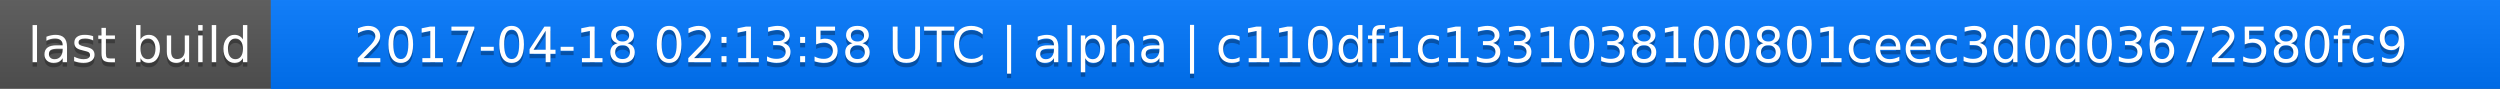
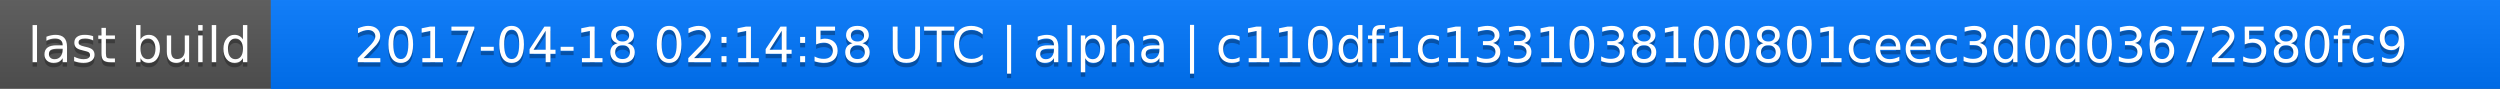
<svg xmlns="http://www.w3.org/2000/svg" width="563" height="20">
  <linearGradient id="a" x2="0" y2="100%">
    <stop offset="0" stop-color="#bbb" stop-opacity=".1" />
    <stop offset="1" stop-opacity=".1" />
  </linearGradient>
  <rect rx="0" width="563" height="20" fill="#555" />
  <rect rx="0" x="61" width="502" height="20" fill="#07f" />
  <path fill="#07f" d="M61 0h4v20h-4z" />
  <rect rx="0" width="563" height="20" fill="url(#a)" />
  <g fill="#fff" text-anchor="middle" font-family="DejaVu Sans,Verdana,Geneva,sans-serif" font-size="11">
    <text x="31.5" y="15" fill="#010101" fill-opacity=".3">last build</text>
    <text x="31.5" y="14">last build</text>
-     <text x="311" y="15" fill="#010101" fill-opacity=".3">2017-04-18 02:13:58 UTC | alpha | c110df1c1331038100801ceec3d0d03672580fc9</text>
-     <text x="311" y="14">2017-04-18 02:13:58 UTC | alpha | c110df1c1331038100801ceec3d0d03672580fc9</text>
+     <text x="311" y="15" fill="#010101" fill-opacity=".3">2017-04-18 02:14:58 UTC | alpha | c110df1c1331038100801ceec3d0d03672580fc9</text>
+     <text x="311" y="14">2017-04-18 02:14:58 UTC | alpha | c110df1c1331038100801ceec3d0d03672580fc9</text>
  </g>
</svg>
